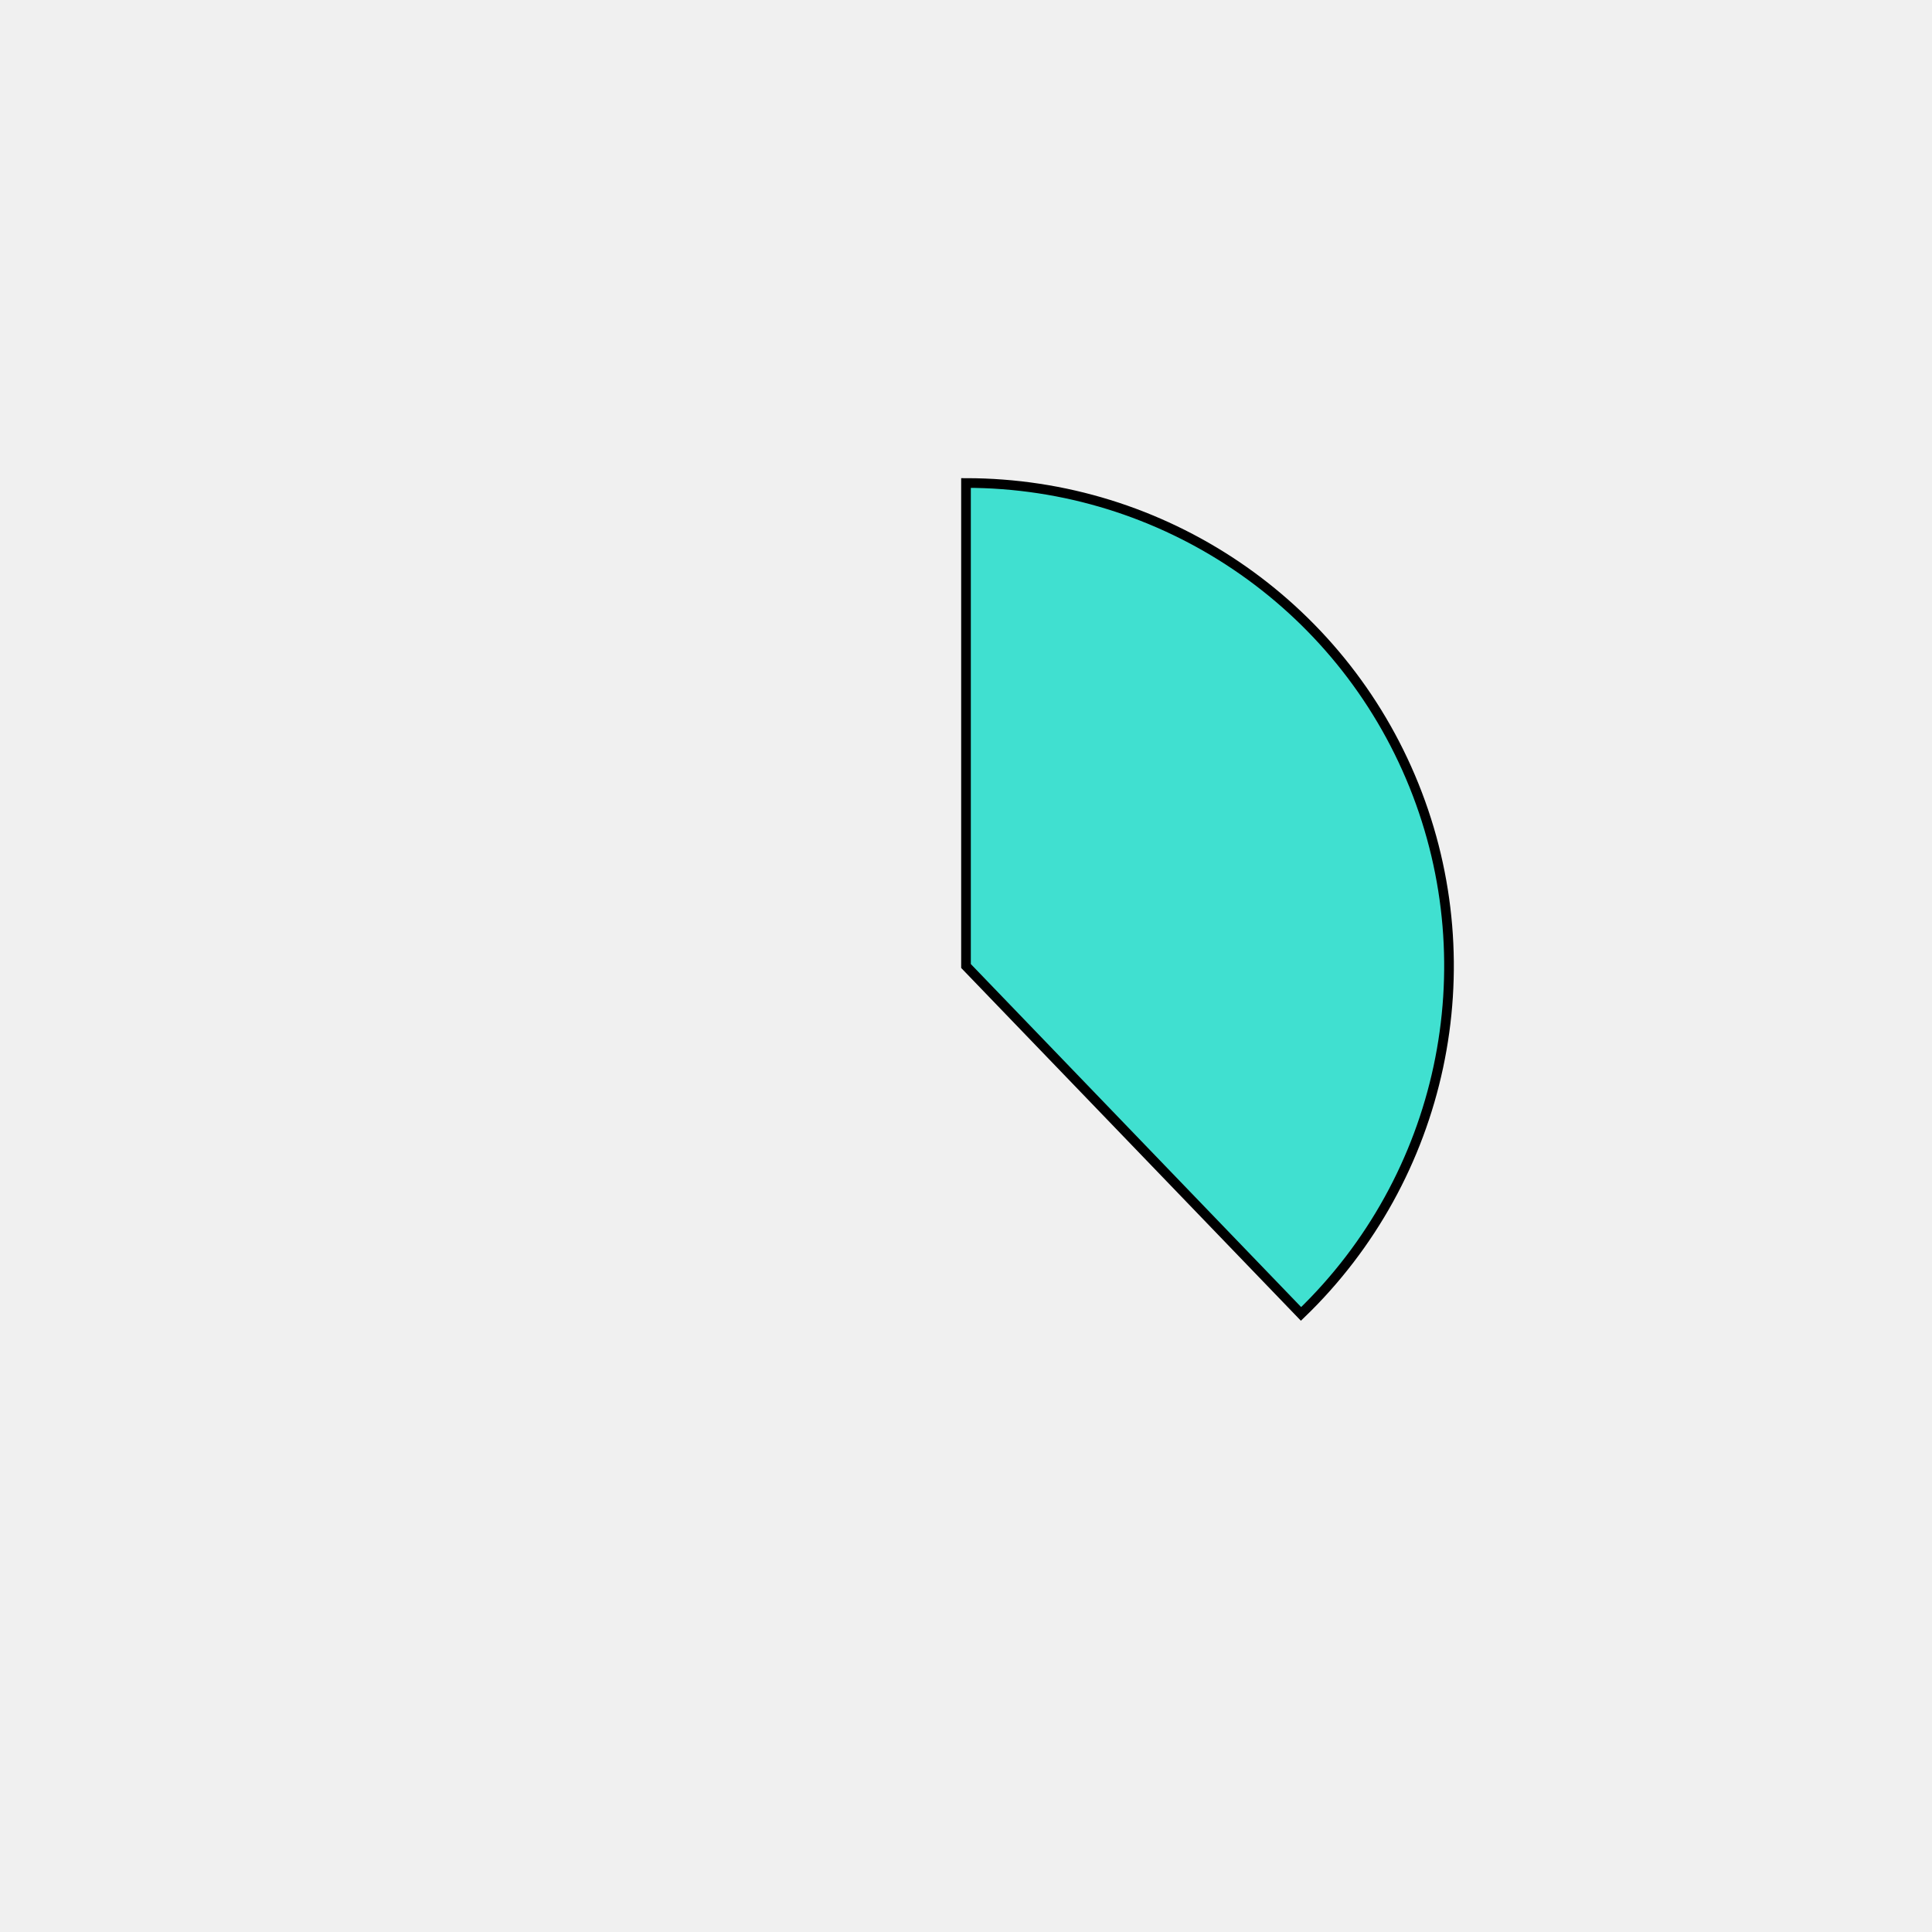
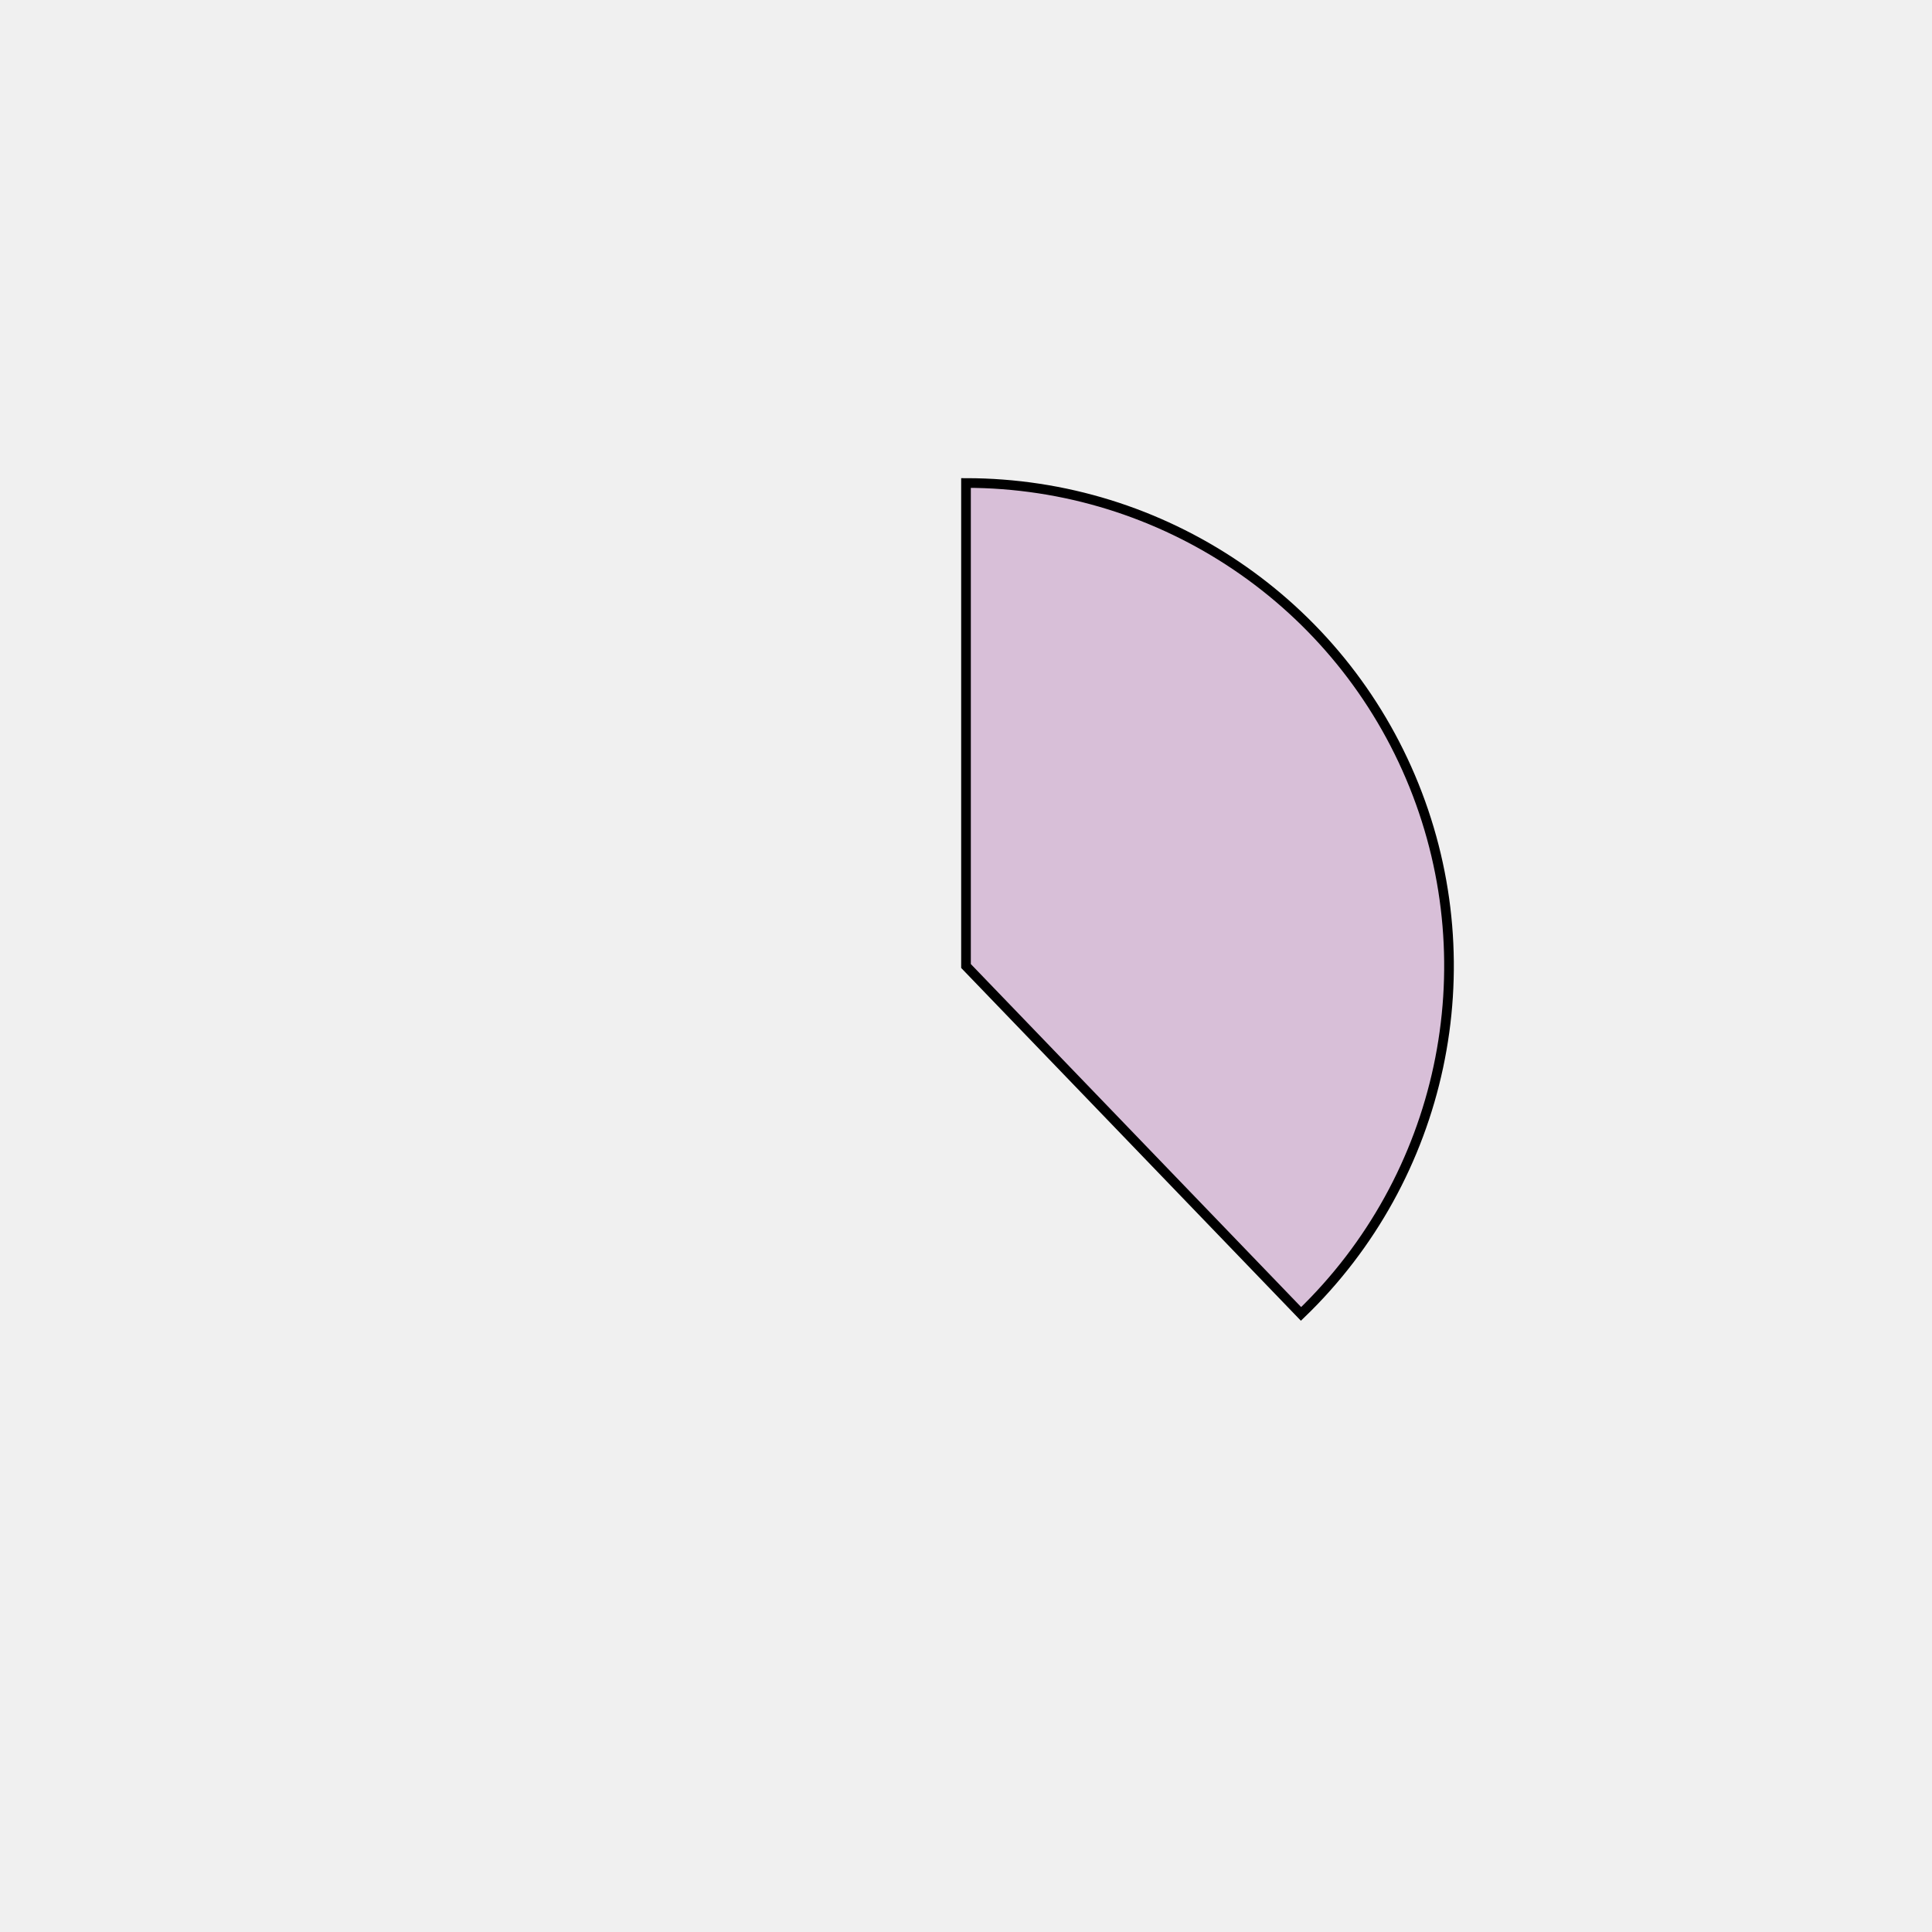
<svg xmlns="http://www.w3.org/2000/svg" height="400px" width="400px" viewBox="0 0 400 400">
  <style>
        path {
                stroke: #000;
                stroke-width: 2px;
                transform: translate(100px, 100px);
        }

        .path_1 {
                animation: fadeIn 5s linear forwards;
        }

        .path_2 {
                transform: scale(0);
                animation: fadeIn 5s linear forwards 5s;
        }


        
        .path_3 {
                transform: scale(0);
                animation: fadeIn 5s linear forwards 10s;
        }


        .path_4 {
                transform: scale(0);
                animation: fadeIn 5s linear forwards 15s;
        }

        .path_5 {
                transform: scale(0);
                animation: fadeIn 5s linear forwards 20s;
        }

        .path_6 {
                transform: scale(0);
                animation: fadeIn 5s linear forwards 25s;
        }

        .path_7 {
                transform: scale(0);
                animation: fadeIn 5s linear forwards 30s;
        }

        .path_8 {
                transform: scale(0);
                animation: fadeIn 5s linear forwards 35s;
        }

        .path_9 {
                transform: scale(0);
                animation: fadeIn 5s linear forwards 40s;
        }

        .path_10 {
                transform: scale(0);
                animation: fadeIn 5s linear forwards 45s;
        }

        @keyframes fadeIn {
                0% {                        
                        transform: translate(250px, 350px) rotate(0deg) scale(0);
                        
                }
                50% {
                        transform: translate(200px, 250px) rotate(180deg) scale(0.5);
                        
                }
                
                100% {
                        transform: translate(100px, 100px) rotate(360deg) scale(1);
                        
                }
        }
        .txt_1 {
                opacity: 0;
                animation: txtShow 5s linear forwards 0s;
        }

        .txt_2 {
                opacity: 0;
                animation: txtShow 5s linear forwards 5s;
        }

        .txt_3 {
                opacity: 0;
                animation: txtShow 5s linear forwards 10s;
        }

        .txt_4 {
                opacity: 0;
                animation: txtShow 5s linear forwards 15s;
        }

        .txt_5 {
                opacity: 0;
                animation: txtShow 5s linear forwards 20s;
        }

        .txt_6 {
                opacity: 0;
                animation: txtShow 5s linear forwards 25s;
        }

        .txt_7 {
                opacity: 0;
                animation: txtShow 5s linear forwards 30s;
        }

        .txt_8 {
                opacity: 0;
                animation: txtShow 5s linear forwards 35s;
        }

        .txt_9 {
                opacity: 0;
                animation: txtShow 5s linear forwards 40s;
        }

        .txt_10 {
                opacity: 0;
                animation: txtShow 5s linear forwards 45s;
        }

        @keyframes txtShow {
                0% {                        
                        opacity: 0;
                        
                }
                100% {
                        opacity: 1;
                        
                }
        }
</style>
-   <path class="path_1" d="M 100,100 L 100,0 A 100,100 0 0 1 169.365,172.031 Z" fill="turquoise" stroke="#fff" stroke-width="2" />
-   <text class="txt_1" x="320" y="100" fill="turquoise" stroke="turquoise" stroke-width="1">Java</text>
-   <path class="path_2" d="M 100,100 L 169.365,172.031 A 100,100 0 0 1 25.406,166.601 Z" fill="salmon" stroke="#fff" stroke-width="2" />
-   <text class="txt_2" x="320" y="120" fill="salmon" stroke="salmon" stroke-width="1">TypeScript</text>
-   <path class="path_3" d="M 100,100 L 25.406,166.601 A 100,100 0 0 1 13.293,50.181 Z" fill="darkslategray" stroke="#fff" stroke-width="2" />
-   <text class="txt_3" x="320" y="140" fill="darkslategray" stroke="darkslategray" stroke-width="1">JavaScript</text>
-   <path class="path_4" d="M 100,100 L 13.293,50.181 A 100,100 0 0 1 30.635,27.969 Z" fill="violet" stroke="#fff" stroke-width="2" />
-   <text class="txt_4" x="320" y="160" fill="violet" stroke="violet" stroke-width="1">HTML</text>
-   <path class="path_5" d="M 100,100 L 30.635,27.969 A 100,100 0 0 1 52.376,12.068 Z" fill="navy" stroke="#fff" stroke-width="2" />
-   <text class="txt_5" x="320" y="180" fill="navy" stroke="navy" stroke-width="1">Sass</text>
-   <path class="path_6" d="M 100,100 L 52.376,12.068 A 100,100 0 0 1 72.705,3.797 Z" fill="darksalmon" stroke="#fff" stroke-width="2" />
-   <text class="txt_6" x="320" y="200" fill="darksalmon" stroke="darksalmon" stroke-width="1">CSS</text>
-   <path class="path_7" d="M 100,100 L 72.705,3.797 A 100,100 0 0 1 82.498,1.544 Z" fill="teal" stroke="#fff" stroke-width="2" />
-   <text class="txt_7" x="320" y="220" fill="teal" stroke="teal" stroke-width="1">Python</text>
-   <path class="path_8" d="M 100,100 L 82.498,1.544 A 100,100 0 0 1 91.841,0.333 Z" fill="cyan" stroke="#fff" stroke-width="2" />
-   <text class="txt_8" x="320" y="240" fill="cyan" stroke="cyan" stroke-width="1">Batchfile</text>
-   <path class="path_9" d="M 100,100 L 91.841,0.333 A 100,100 0 0 1 96.231,0.071 Z" fill="maroon" stroke="#fff" stroke-width="2" />
-   <text class="txt_9" x="320" y="260" fill="maroon" stroke="maroon" stroke-width="1">Mustache</text>
-   <path class="path_10" d="M 100,100 L 96.231,0.071 A 100,100 0 0 1 98.743,0.008 Z" fill="steelblue" stroke="#fff" stroke-width="2" />
-   <text class="txt_10" x="320" y="280" fill="steelblue" stroke="steelblue" stroke-width="1">SCSS</text>
+   <path class="path_1" d="M 100,100 L 100,0 A 100,100 0 0 1 169.365,172.031 Z" fill="thistle" stroke="#fff" stroke-width="2" />
+   <text class="txt_1" x="320" y="100" fill="thistle" stroke="thistle" stroke-width="1">Java</text>
+   <path class="path_2" d="M 100,100 L 169.365,172.031 A 100,100 0 0 1 25.406,166.601 Z" fill="rosybrown" stroke="#fff" stroke-width="2" />
+   <text class="txt_2" x="320" y="120" fill="rosybrown" stroke="rosybrown" stroke-width="1">TypeScript</text>
+   <path class="path_3" d="M 100,100 L 25.406,166.601 A 100,100 0 0 1 13.293,50.181 Z" fill="lightcoral" stroke="#fff" stroke-width="2" />
+   <text class="txt_3" x="320" y="140" fill="lightcoral" stroke="lightcoral" stroke-width="1">JavaScript</text>
+   <path class="path_4" d="M 100,100 L 13.293,50.181 A 100,100 0 0 1 30.635,27.969 Z" fill="yellowgreen" stroke="#fff" stroke-width="2" />
+   <text class="txt_4" x="320" y="160" fill="yellowgreen" stroke="yellowgreen" stroke-width="1">HTML</text>
+   <path class="path_5" d="M 100,100 L 30.635,27.969 A 100,100 0 0 1 52.376,12.068 Z" fill="mediumblue" stroke="#fff" stroke-width="2" />
+   <text class="txt_5" x="320" y="180" fill="mediumblue" stroke="mediumblue" stroke-width="1">Sass</text>
+   <path class="path_6" d="M 100,100 L 52.376,12.068 A 100,100 0 0 1 72.705,3.797 Z" fill="seagreen" stroke="#fff" stroke-width="2" />
+   <text class="txt_6" x="320" y="200" fill="seagreen" stroke="seagreen" stroke-width="1">CSS</text>
+   <path class="path_7" d="M 100,100 L 72.705,3.797 A 100,100 0 0 1 82.498,1.544 Z" fill="yellowgreen" stroke="#fff" stroke-width="2" />
+   <text class="txt_7" x="320" y="220" fill="yellowgreen" stroke="yellowgreen" stroke-width="1">Python</text>
+   <path class="path_8" d="M 100,100 L 82.498,1.544 A 100,100 0 0 1 91.841,0.333 Z" fill="darkslateblue" stroke="#fff" stroke-width="2" />
+   <text class="txt_8" x="320" y="240" fill="darkslateblue" stroke="darkslateblue" stroke-width="1">Batchfile</text>
+   <path class="path_9" d="M 100,100 L 91.841,0.333 A 100,100 0 0 1 96.231,0.071 Z" fill="slategray" stroke="#fff" stroke-width="2" />
+   <text class="txt_9" x="320" y="260" fill="slategray" stroke="slategray" stroke-width="1">Mustache</text>
+   <path class="path_10" d="M 100,100 L 96.231,0.071 A 100,100 0 0 1 98.743,0.008 Z" fill="tan" stroke="#fff" stroke-width="2" />
+   <text class="txt_10" x="320" y="280" fill="tan" stroke="tan" stroke-width="1">SCSS</text>
</svg>
